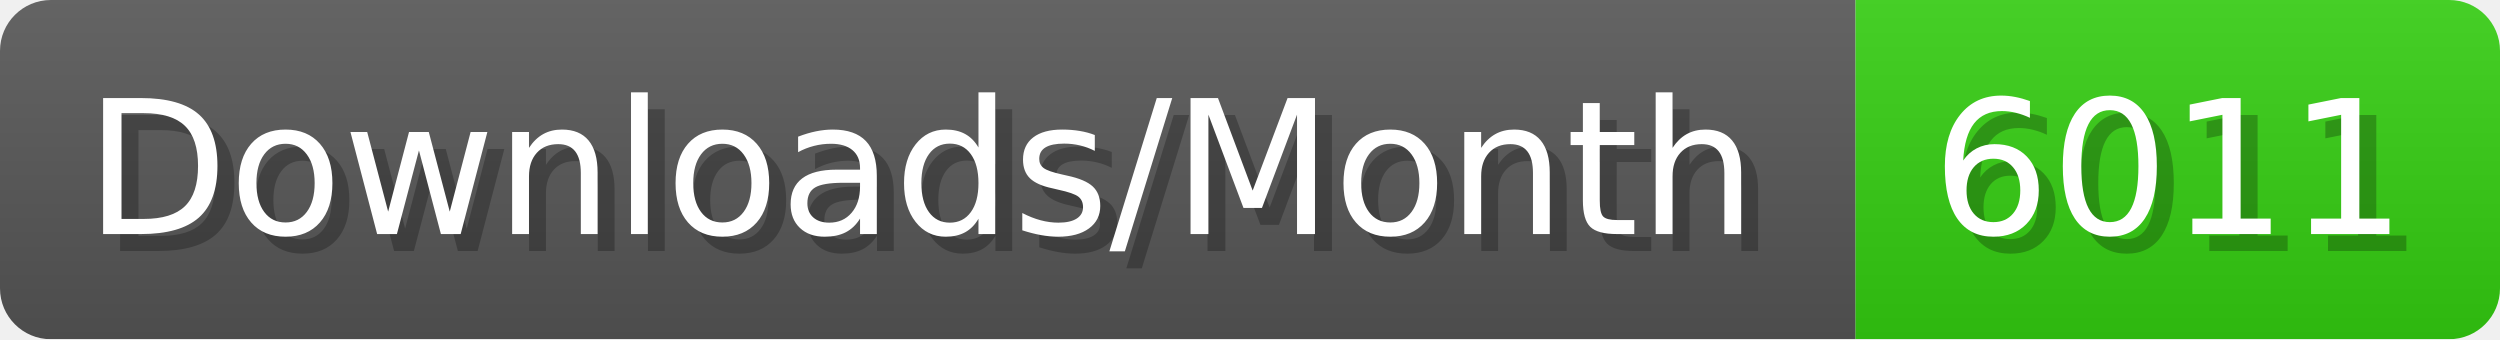
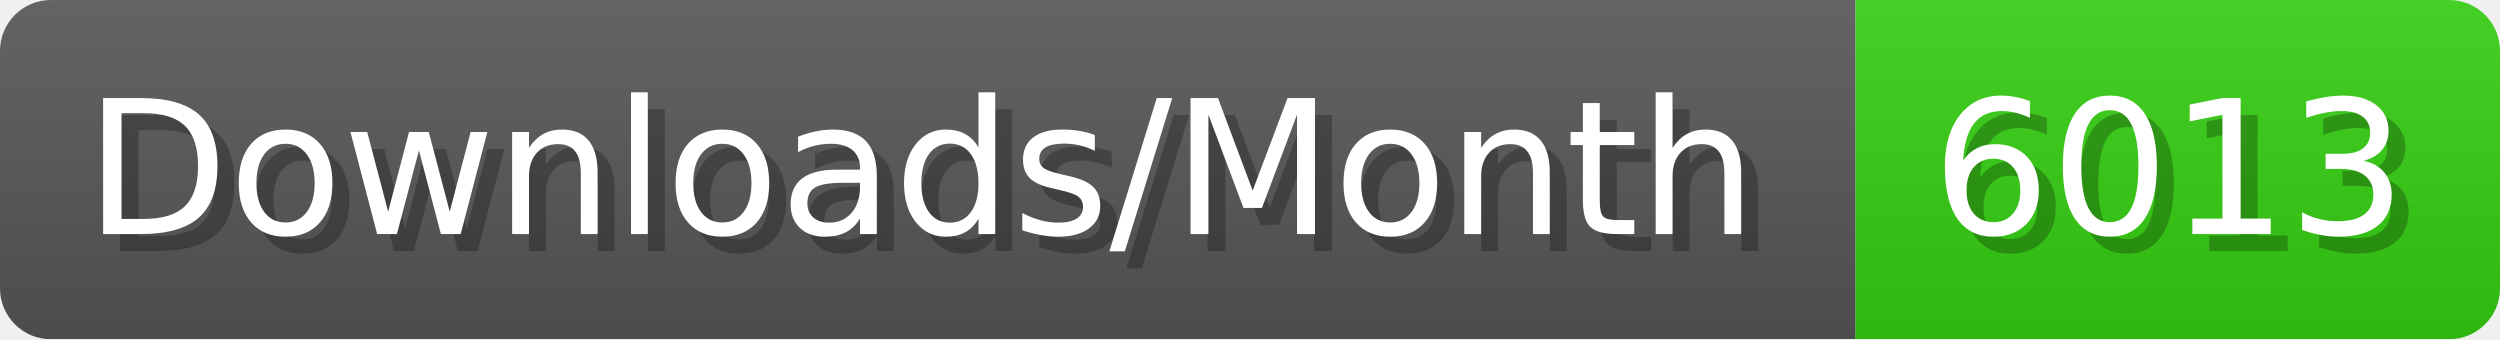
- <svg xmlns="http://www.w3.org/2000/svg" width="147.4" height="20" viewBox="0 0 1474 200" role="img" aria-label="Downloads/Month: 6011">
+ <svg xmlns="http://www.w3.org/2000/svg" width="147.4" height="20" viewBox="0 0 1474 200" role="img" aria-label="Downloads/Month: 6013">
  <linearGradient id="YlXUI" x2="0" y2="100%">
    <stop offset="0" stop-opacity=".1" stop-color="#EEE" />
    <stop offset="1" stop-opacity=".1" />
  </linearGradient>
  <mask id="JHhop">
    <rect width="1474" height="200" rx="30" fill="#FFF" />
  </mask>
  <g mask="url(#JHhop)">
    <rect width="1094" height="200" fill="#555" />
    <rect width="380" height="200" fill="#3C1" x="1094" />
    <rect width="1474" height="200" fill="url(#YlXUI)" />
  </g>
  <g aria-hidden="true" fill="#fff" text-anchor="start" font-family="Verdana,DejaVu Sans,sans-serif" font-size="110">
    <text x="60" y="148" textLength="994" fill="#000" opacity="0.25">Downloads/Month</text>
    <text x="50" y="138" textLength="994">Downloads/Month</text>
-     <text x="1149" y="148" textLength="280" fill="#000" opacity="0.25">6011</text>
-     <text x="1139" y="138" textLength="280">6011</text>
+     <text x="1149" y="148" textLength="280" fill="#000" opacity="0.25">6013</text>
+     <text x="1139" y="138" textLength="280">6013</text>
  </g>
</svg>
